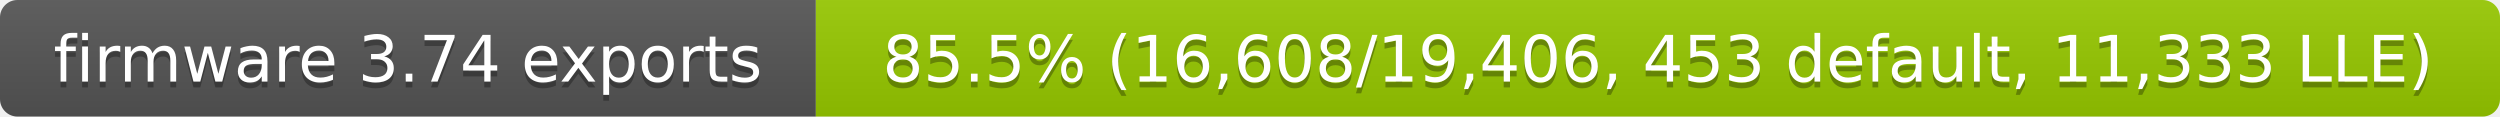
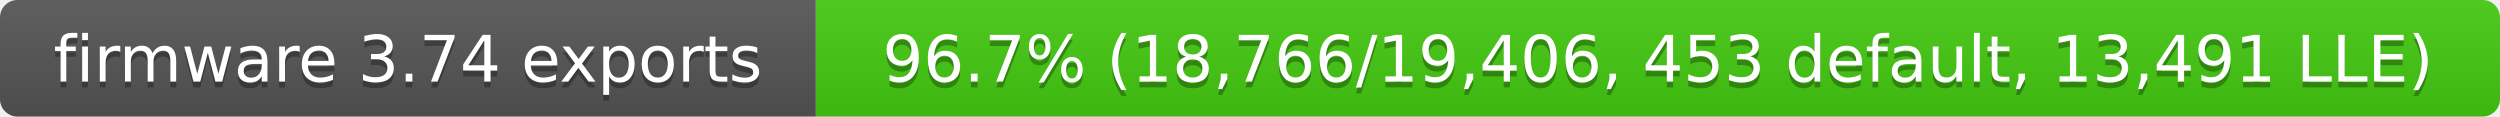
- <svg xmlns="http://www.w3.org/2000/svg" width="429" height="20" role="img" aria-label="firmware 3.74 exports: 85.5% (16,608/19,406, 453 default, 11,333 LLE)">
+ <svg xmlns="http://www.w3.org/2000/svg" width="429" height="20" role="img" aria-label="firmware 3.74 exports: 96.7% (18,766/19,406, 453 default, 13,491 LLE)">
  <linearGradient id="s" x2="0" y2="100%">
    <stop offset="0" stop-color="#bbb" stop-opacity=".1" />
    <stop offset="1" stop-opacity=".1" />
  </linearGradient>
  <clipPath id="r">
    <rect width="429" height="20" rx="3" fill="#fff" />
  </clipPath>
  <g clip-path="url(#r)">
    <rect width="140" height="20" fill="#555" />
-     <rect x="140" width="289" height="20" fill="#97ca00" />
+     <rect x="140" width="289" height="20" fill="#4c1" />
    <rect width="429" height="20" fill="url(#s)" />
  </g>
  <g fill="#fff" text-anchor="middle" font-family="Verdana,Geneva,DejaVu Sans,sans-serif" font-size="11">
    <text x="70" y="15" fill="#010101" fill-opacity=".3">firmware 3.74 exports</text>
    <text x="70" y="14">firmware 3.74 exports</text>
-     <text x="284.5" y="15" fill="#010101" fill-opacity=".3">85.5% (16,608/19,406, 453 default, 11,333 LLE)</text>
-     <text x="284.5" y="14">85.5% (16,608/19,406, 453 default, 11,333 LLE)</text>
+     <text x="284.5" y="15" fill="#010101" fill-opacity=".3">96.7% (18,766/19,406, 453 default, 13,491 LLE)</text>
+     <text x="284.5" y="14">96.7% (18,766/19,406, 453 default, 13,491 LLE)</text>
  </g>
</svg>
